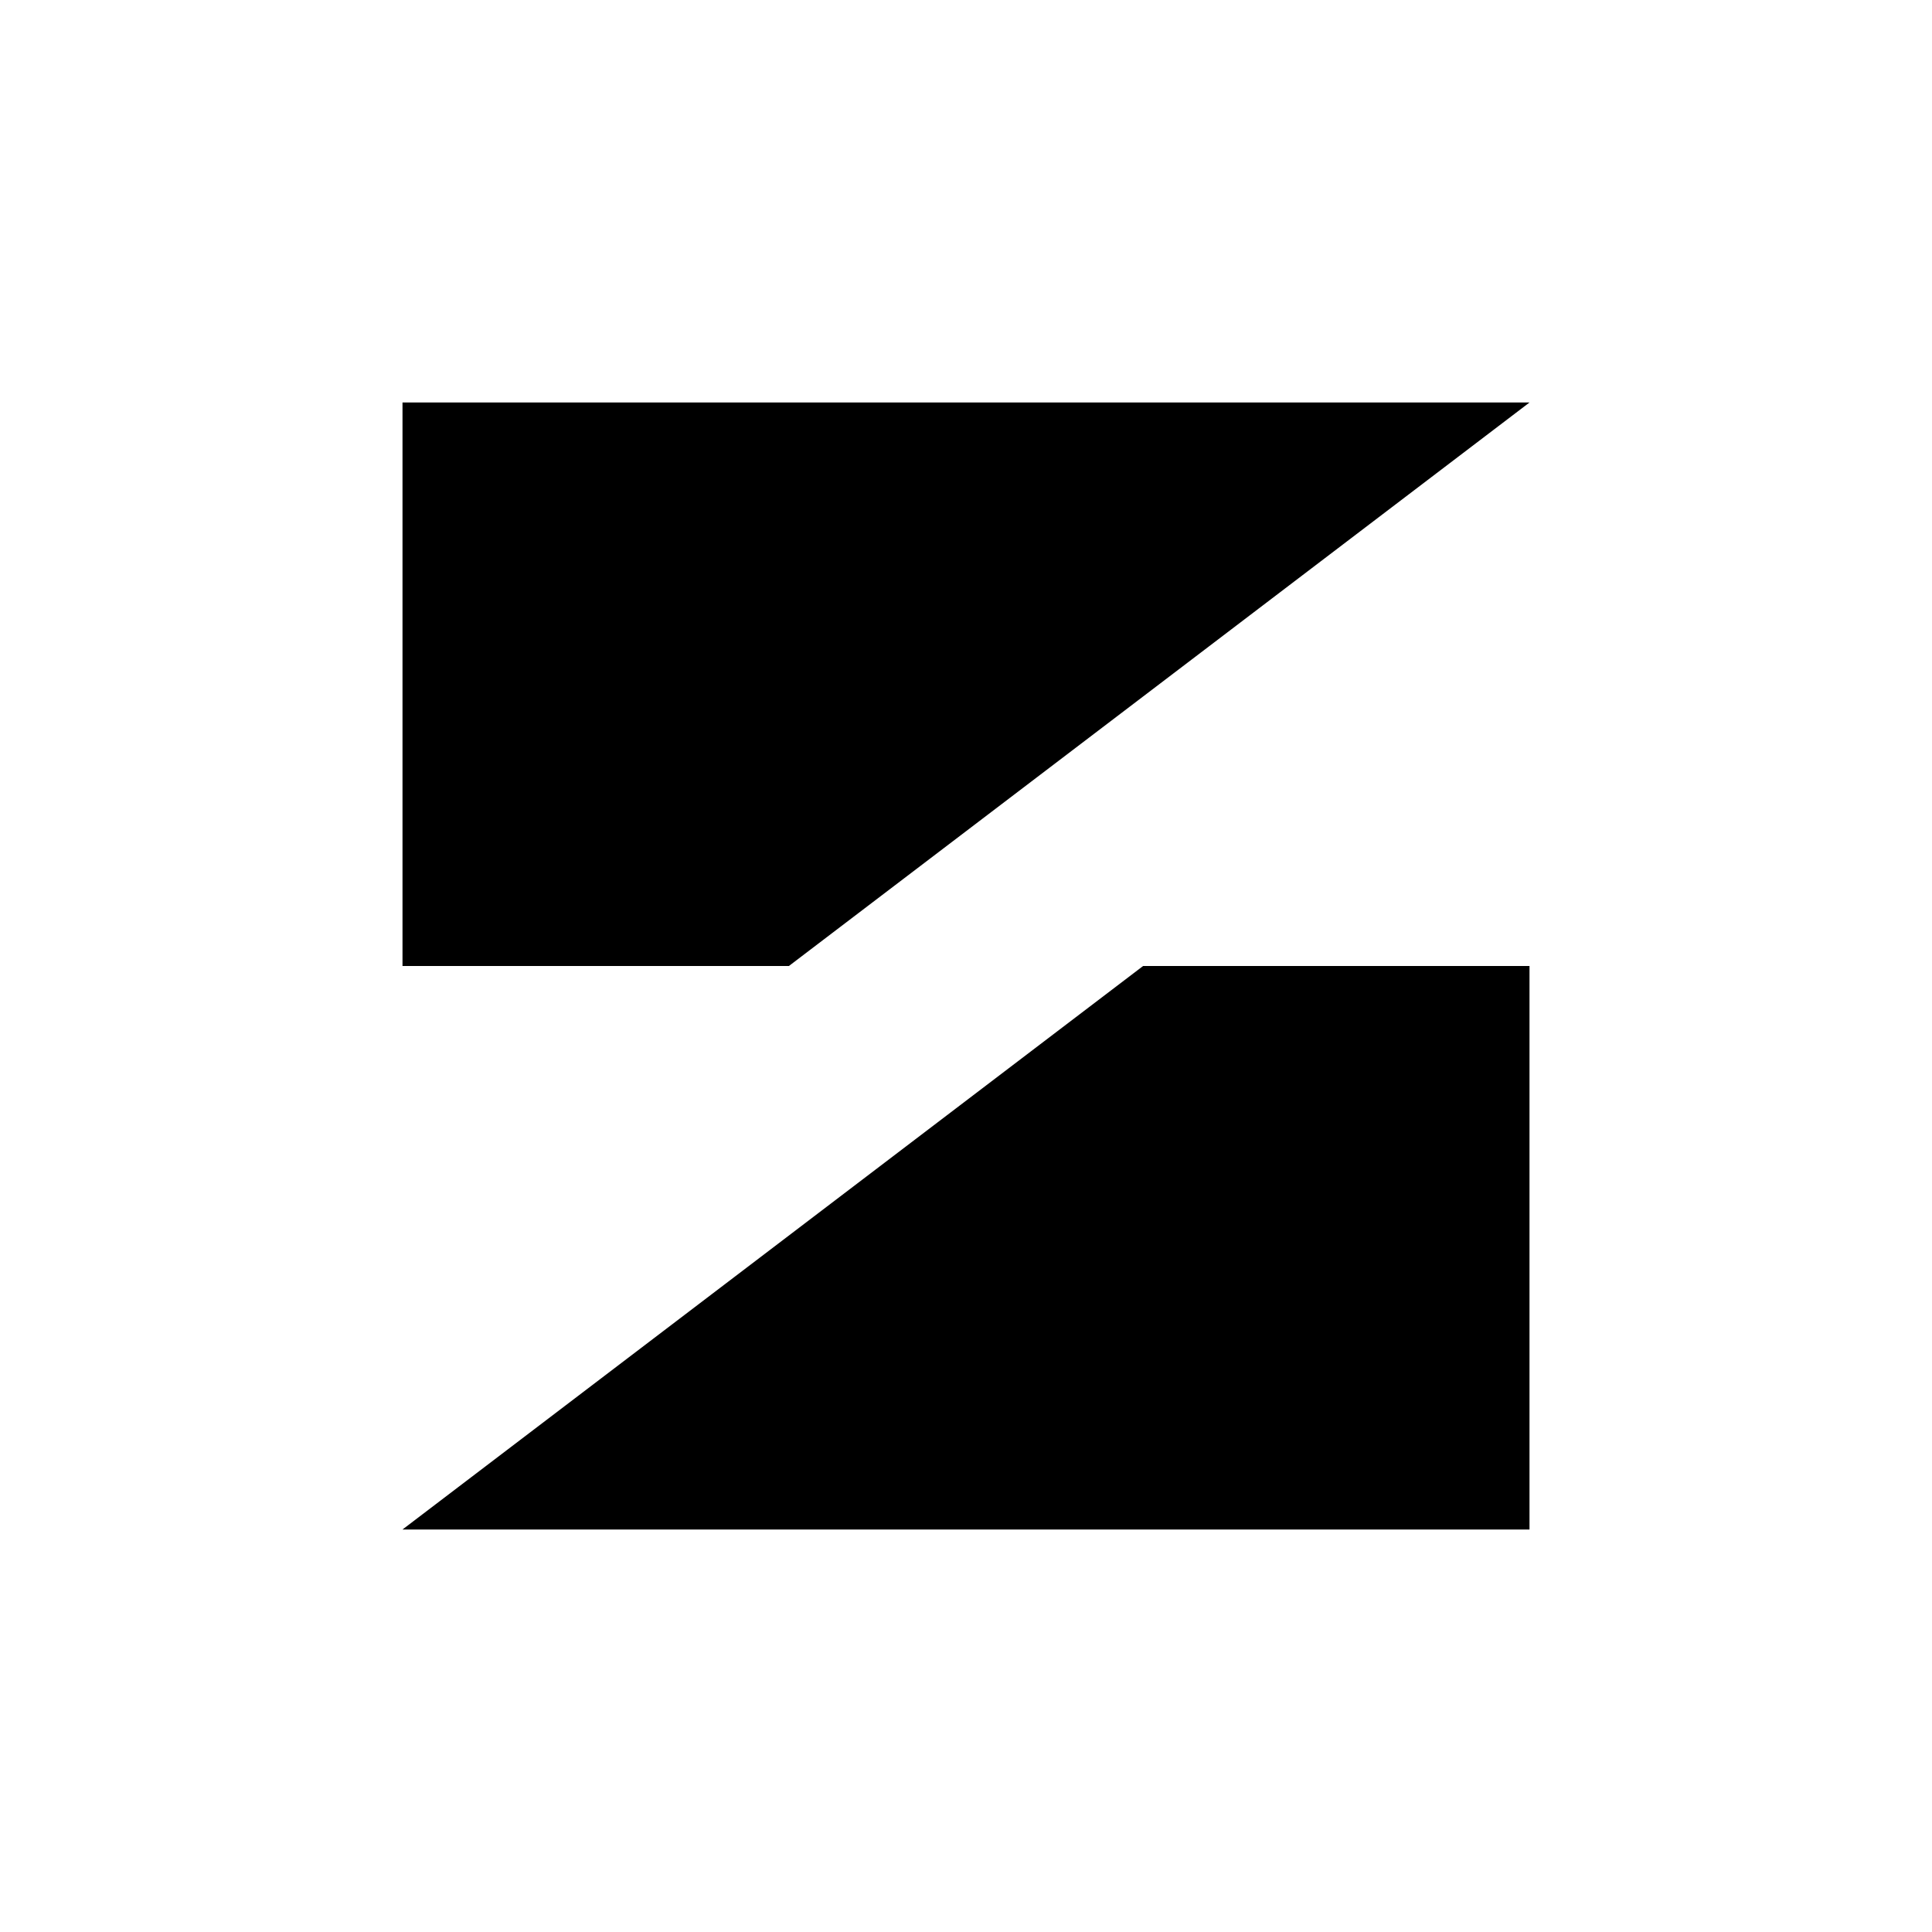
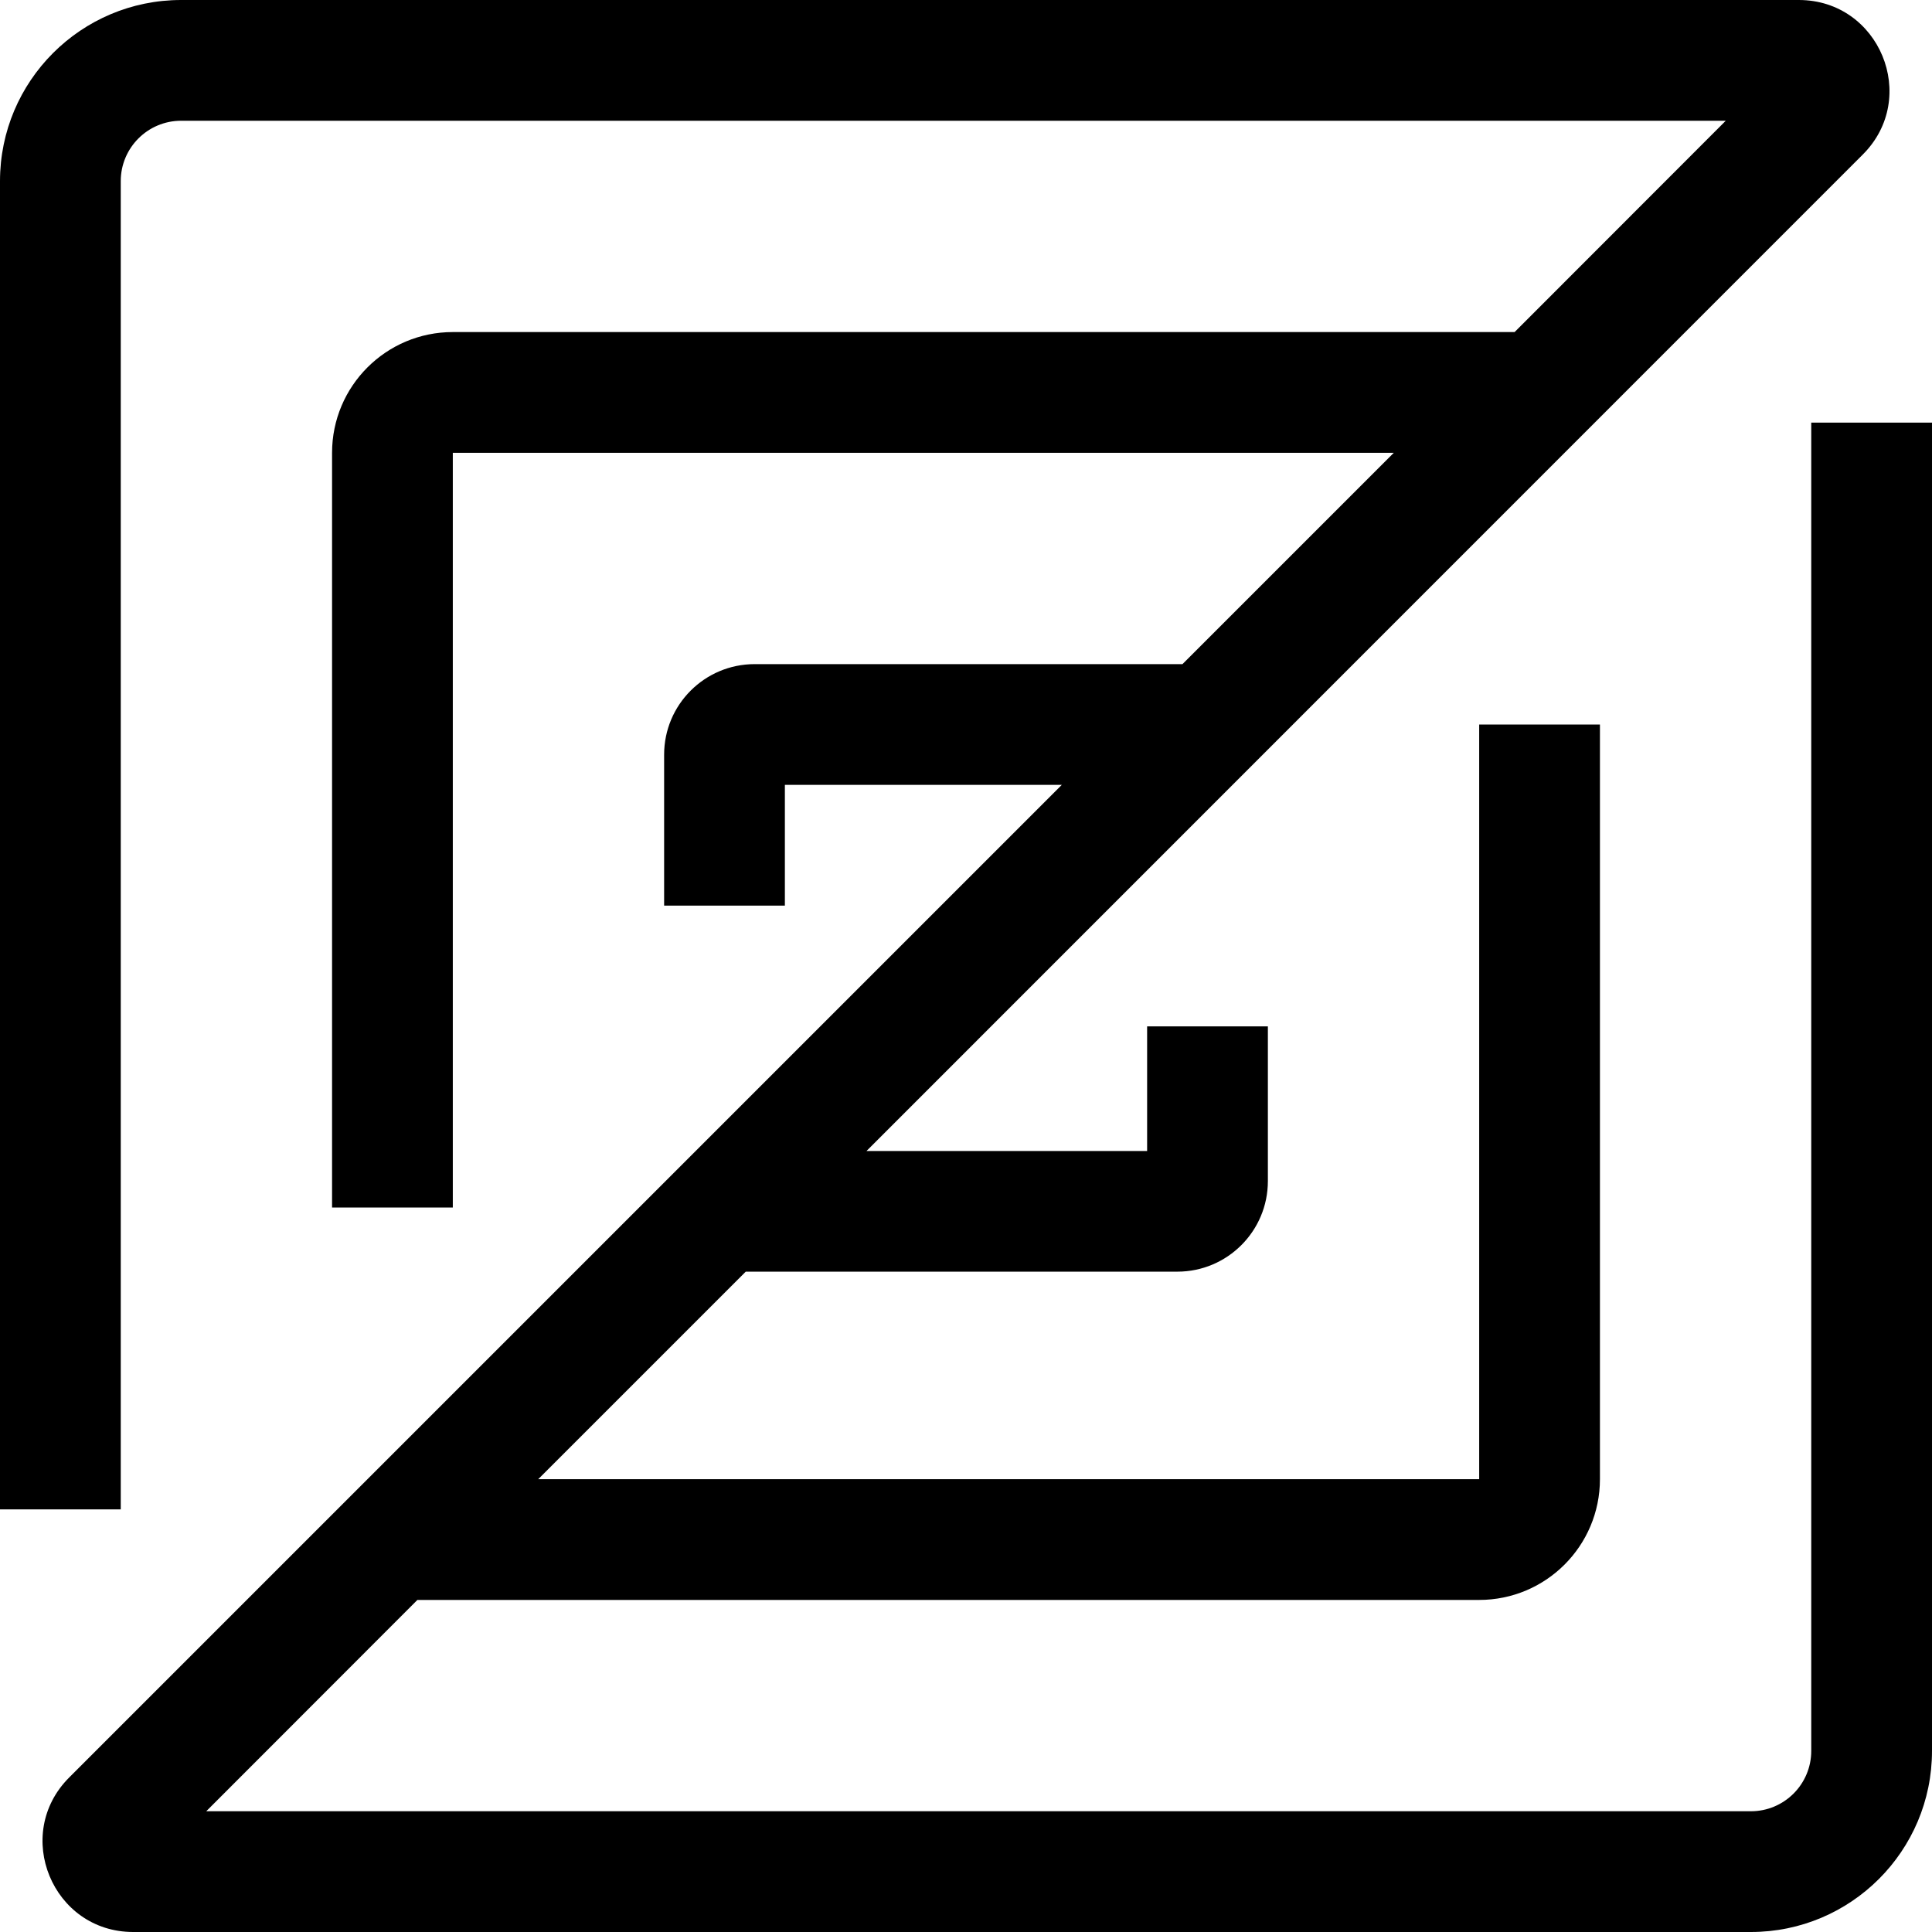
- <svg xmlns="http://www.w3.org/2000/svg" viewBox="0 0 24 24" fill="currentColor">
-   <path d="M5 5h14l-9.2 7H19v7H5l9.2-7H5z" />
+ <svg xmlns="http://www.w3.org/2000/svg" width="100" height="100" viewBox="0 0 24 24" fill="none">
+   <path fill="currentColor" d="M2.25 1.5a.75.75 0 0 0-.75.75v16.5H0V2.25A2.25 2.25 0 0 1 2.25 0h20.095c1.002 0 1.504 1.212.795 1.92L10.764 14.298h3.486V12.75h1.5v1.922a1.125 1.125 0 0 1-1.125 1.125H9.264l-2.578 2.578h11.689V9h1.5v9.375a1.5 1.5 0 0 1-1.5 1.5H5.185L2.562 22.5H21.75a.75.75 0 0 0 .75-.75V5.25H24v16.5A2.25 2.25 0 0 1 21.75 24H1.655C.653 24 .151 22.788.86 22.08L13.19 9.75H9.75v1.5h-1.5V9.375A1.125 1.125 0 0 1 9.375 8.25h5.314l2.625-2.625H5.625V15h-1.5V5.625a1.5 1.5 0 0 1 1.5-1.5h13.19L21.438 1.5z" />
</svg>
